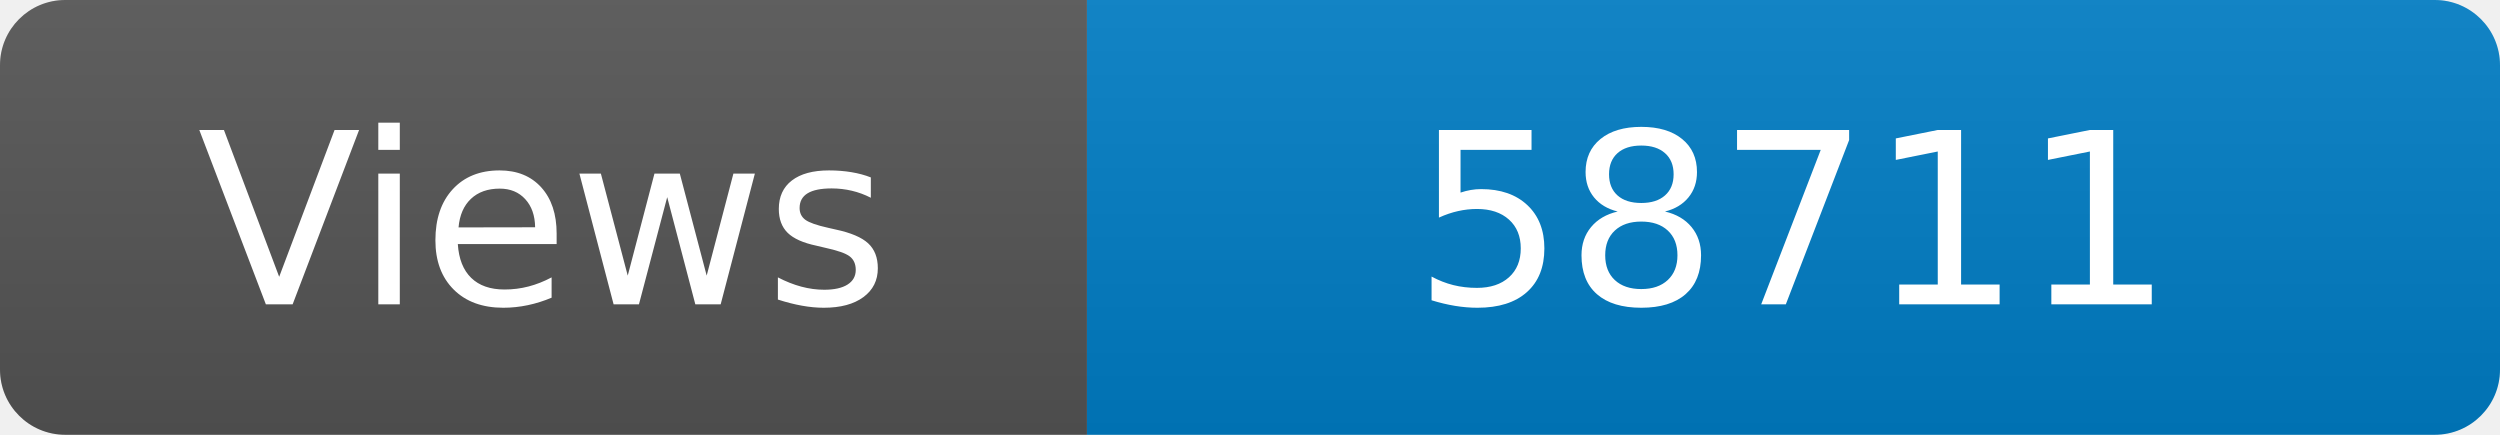
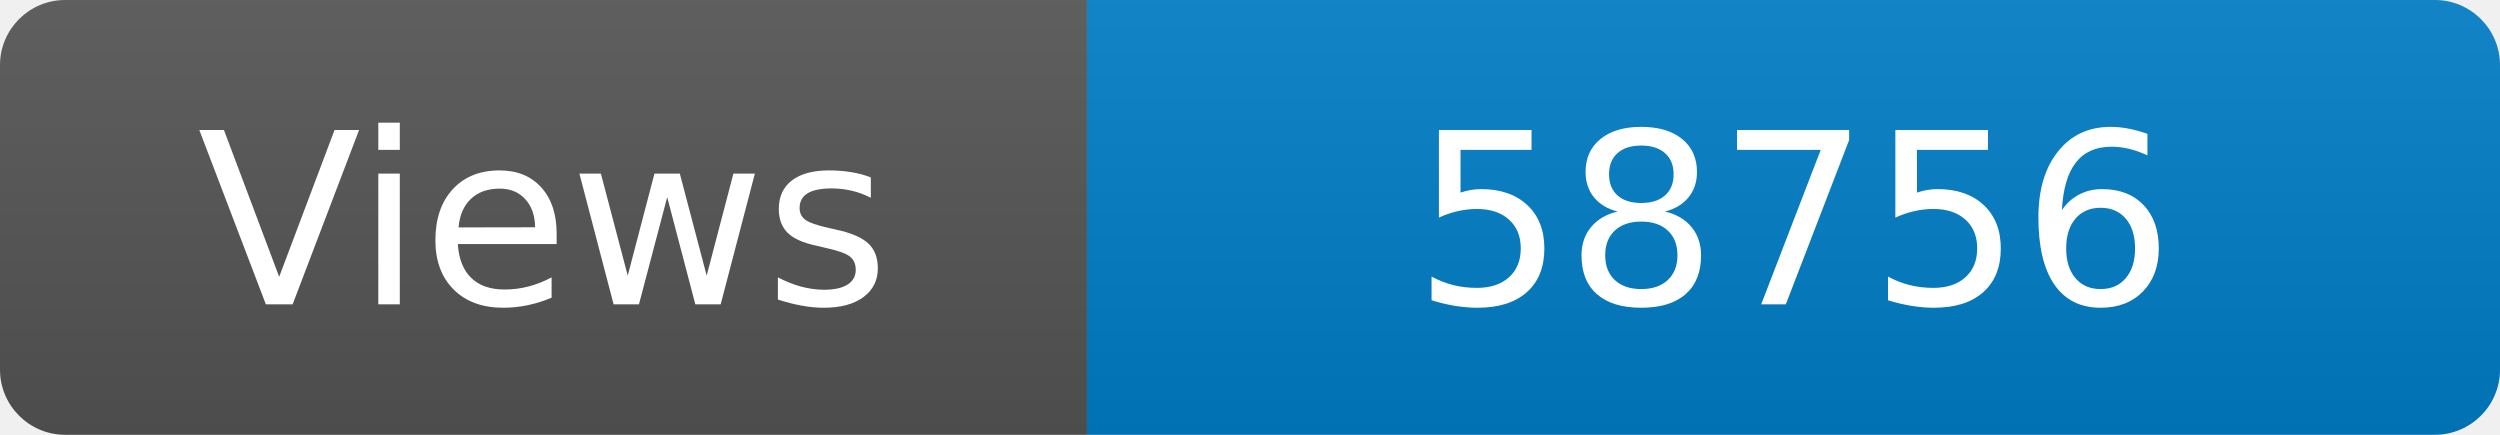
<svg xmlns="http://www.w3.org/2000/svg" width="115" height="20" role="img" aria-label="Maintained?: yes">
  <linearGradient id="s" x2="0" y2="100%">
    <stop offset="0" stop-color="#bbb" stop-opacity=".1" />
    <stop offset="1" stop-opacity=".1" />
  </linearGradient>
  <clipPath id="r">
    <rect width="115" height="20" rx="3" fill="#fff" />
  </clipPath>
  <g clip-path="url(#r)">
    <rect width="50" height="20" fill="#555" />
    <rect x="50" width="160" height="20" fill="#007ec6" />
    <rect width="115" height="20" fill="url(#s)" />
  </g>
  <g fill="#fff" text-anchor="middle" font-family="Verdana,Geneva,DejaVu Sans,sans-serif" font-size="110">
    <text x="250" y="140" transform="scale(.1)" fill="#fff">Views</text>
-     <text x="825" y="140" transform="scale(.1)" fill="#fff">58711</text>
+     <text x="825" y="140" transform="scale(.1)" fill="#fff">58756</text>
  </g>
</svg>
